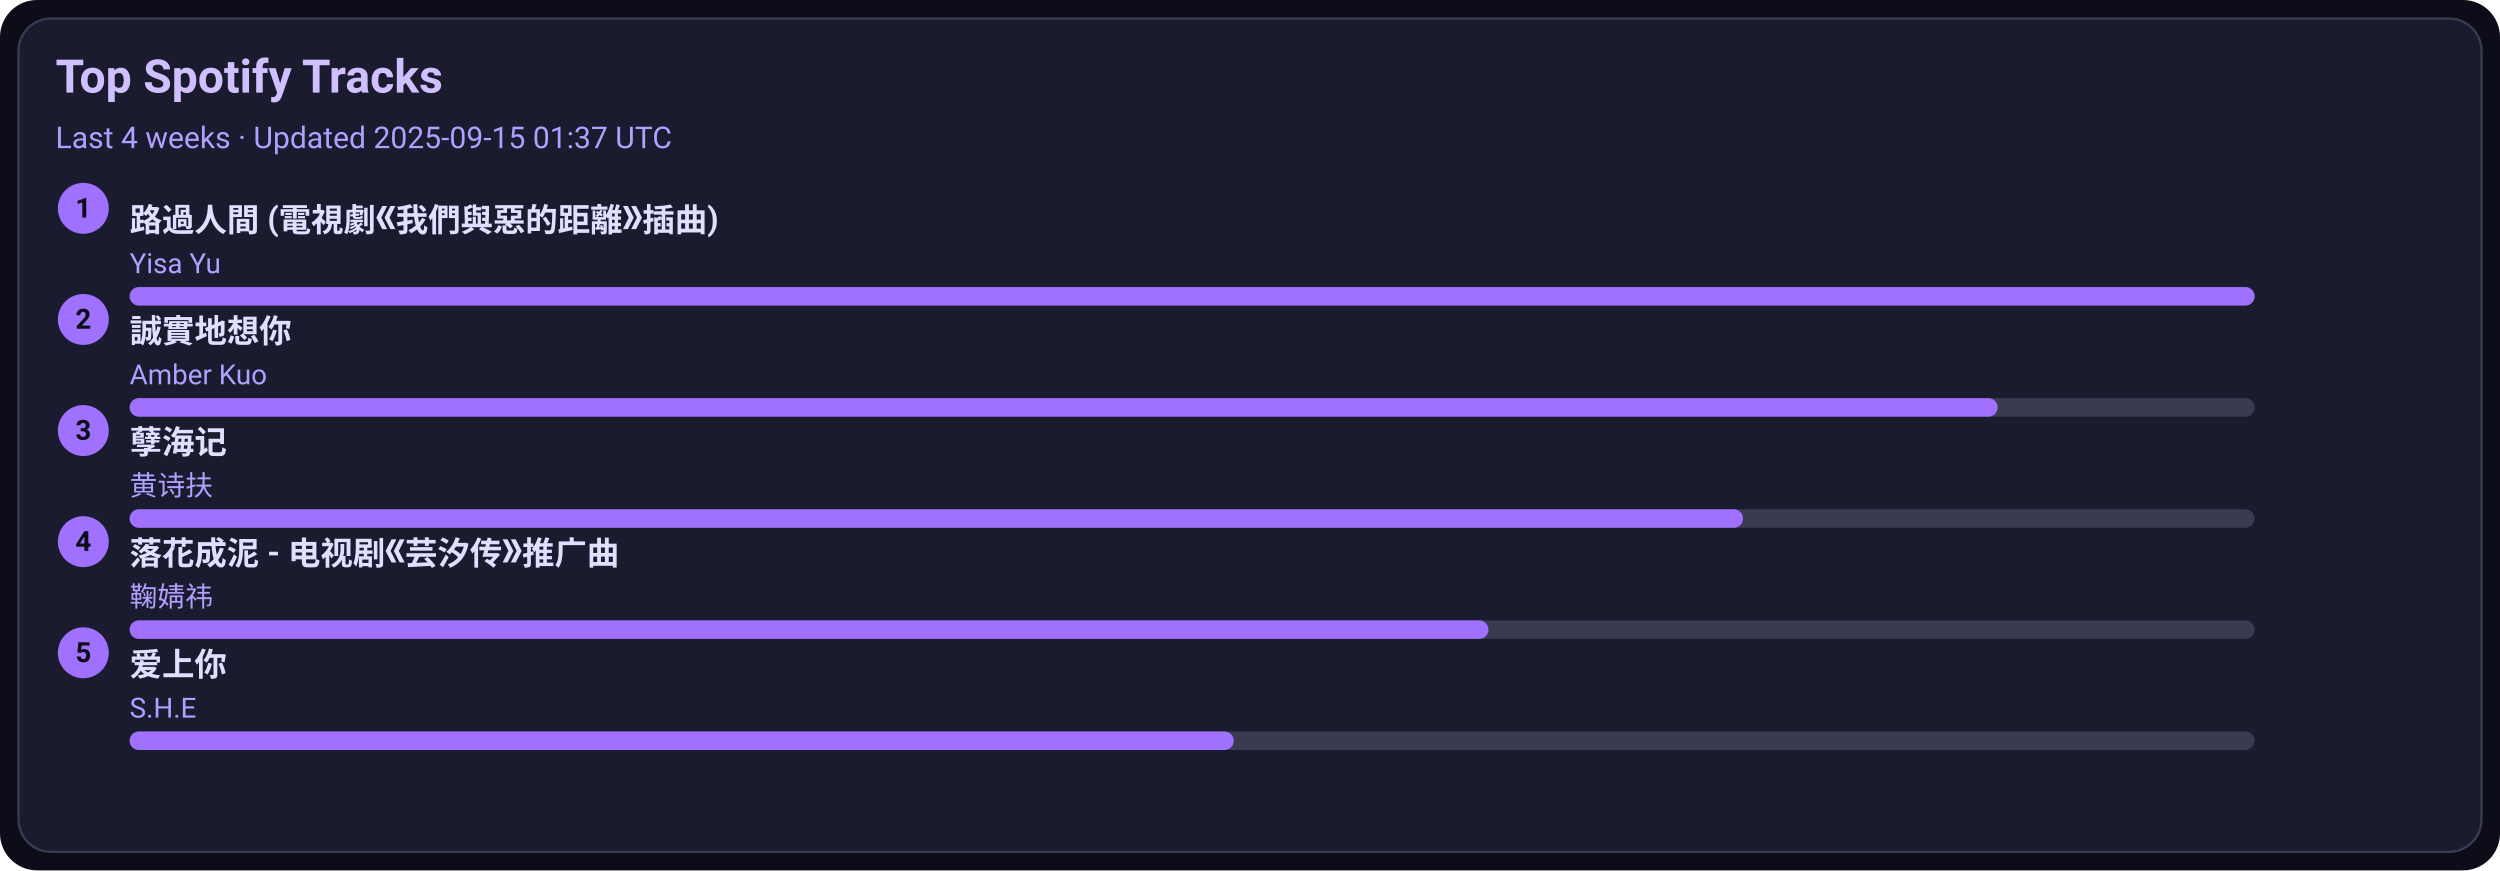
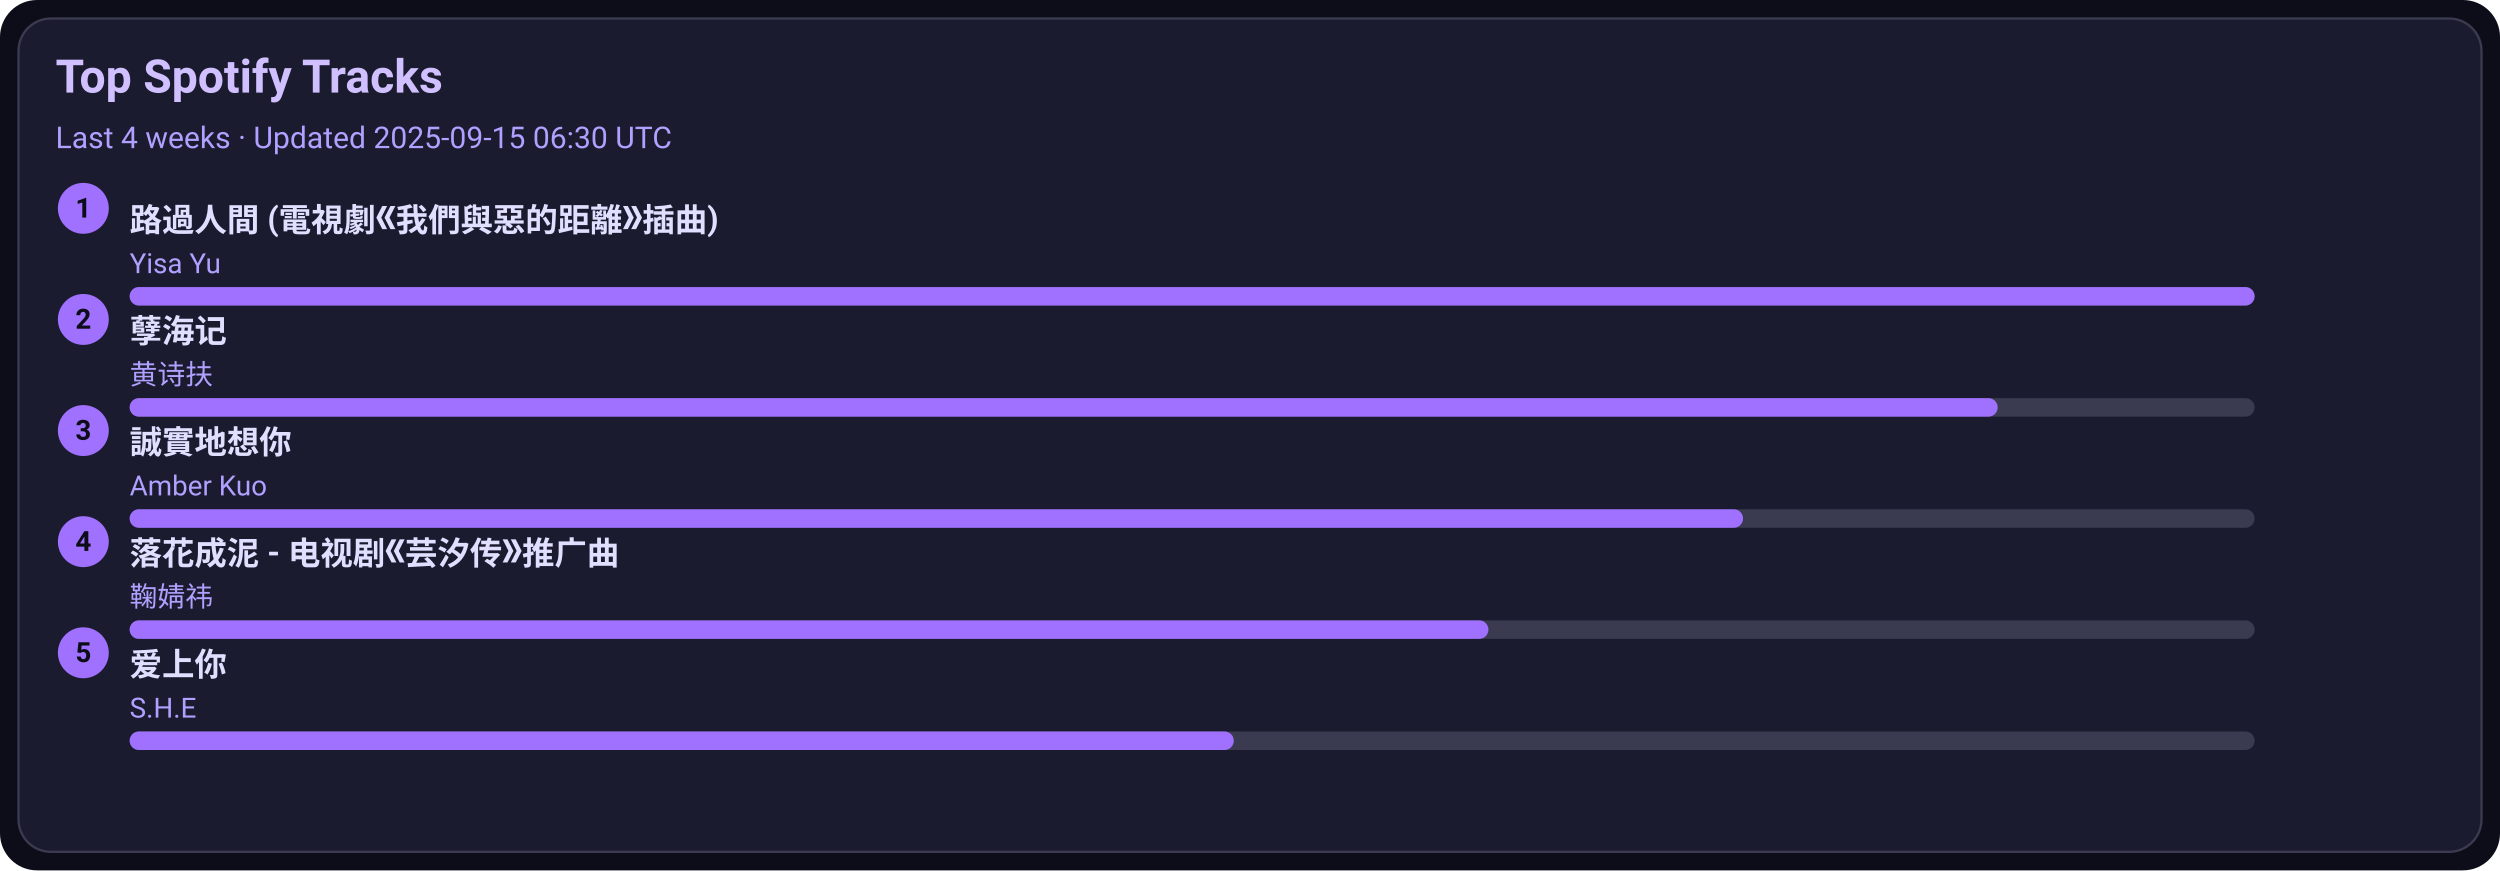
<svg xmlns="http://www.w3.org/2000/svg" width="1080" height="376" viewBox="0 0 1080 376">
  <style>text{font-family:-apple-system,BlinkMacSystemFont,Segoe UI,Roboto,Ubuntu,Helvetica Neue,Arial,Noto Sans,sans-serif}</style>
  <rect width="1080" height="376" rx="16" fill="#0d0d1a" />
  <rect x="8" y="8" width="1064" height="360" rx="14" fill="#1b1b2f" stroke="#3a3a50" />
  <text x="24" y="40" font-size="20" fill="#d0c0ff" font-weight="600">Top Spotify Tracks</text>
-   <text x="24" y="64" font-size="13" fill="#b0a0ff">Last 4 weeks · Updated 2025-09-15 01:37 UTC</text>
+   <text x="24" y="64" font-size="13" fill="#b0a0ff">Last 4 weeks · Updated 2025-09-15 06:30 UTC</text>
  <circle cx="36" cy="90" r="11" fill="#a070ff" />
  <text x="36" y="94" text-anchor="middle" font-size="12" fill="#0d0d1a" font-weight="700">1</text>
  <a href="https://open.spotify.com/track/1ZSleGniKMWNrWvK5cGALO" target="_blank" rel="noopener noreferrer">
    <text x="56" y="100" font-size="14" fill="#e0dfff" font-weight="600">路過人間 (電視劇《我們與惡的距離》插曲)</text>
  </a>
  <text x="56" y="118" font-size="12" fill="#b0a0ff">Yisa Yu</text>
  <rect x="56" y="124" width="918" height="8" rx="4" fill="#3a3a50" />
  <rect x="56" y="124" width="918" height="8" rx="4" fill="#a070ff" />
  <circle cx="36" cy="138" r="11" fill="#a070ff" />
  <text x="36" y="142" text-anchor="middle" font-size="12" fill="#0d0d1a" font-weight="700">2</text>
-   <a href="https://open.spotify.com/track/1SPZzj8QzOwZoAGKXMGLGJ" target="_blank" rel="noopener noreferrer">
-     <text x="56" y="148" font-size="14" fill="#e0dfff" font-weight="600">誠實地想你</text>
+   <a href="https://open.spotify.com/track/3eIovUMhirNN6btJbpzNqD" target="_blank" rel="noopener noreferrer">
+     <text x="56" y="148" font-size="14" fill="#e0dfff" font-weight="600">孽海记</text>
  </a>
-   <text x="56" y="166" font-size="12" fill="#b0a0ff">Amber Kuo</text>
+   <text x="56" y="166" font-size="12" fill="#b0a0ff">黄诗扶</text>
  <rect x="56" y="172" width="918" height="8" rx="4" fill="#3a3a50" />
  <rect x="56" y="172" width="807" height="8" rx="4" fill="#a070ff" />
  <circle cx="36" cy="186" r="11" fill="#a070ff" />
  <text x="36" y="190" text-anchor="middle" font-size="12" fill="#0d0d1a" font-weight="700">3</text>
-   <a href="https://open.spotify.com/track/3eIovUMhirNN6btJbpzNqD" target="_blank" rel="noopener noreferrer">
-     <text x="56" y="196" font-size="14" fill="#e0dfff" font-weight="600">孽海记</text>
+   <a href="https://open.spotify.com/track/1SPZzj8QzOwZoAGKXMGLGJ" target="_blank" rel="noopener noreferrer">
+     <text x="56" y="196" font-size="14" fill="#e0dfff" font-weight="600">誠實地想你</text>
  </a>
-   <text x="56" y="214" font-size="12" fill="#b0a0ff">黄诗扶</text>
+   <text x="56" y="214" font-size="12" fill="#b0a0ff">Amber Kuo</text>
  <rect x="56" y="220" width="918" height="8" rx="4" fill="#3a3a50" />
  <rect x="56" y="220" width="697" height="8" rx="4" fill="#a070ff" />
  <circle cx="36" cy="234" r="11" fill="#a070ff" />
  <text x="36" y="238" text-anchor="middle" font-size="12" fill="#0d0d1a" font-weight="700">4</text>
  <a href="https://open.spotify.com/track/3kOZsJz3crGIWWHeoCNa0O" target="_blank" rel="noopener noreferrer">
    <text x="56" y="244" font-size="14" fill="#e0dfff" font-weight="600">落花成泥 - 电视剧《芸汐传》推广曲</text>
  </a>
  <text x="56" y="262" font-size="12" fill="#b0a0ff">鞠婧祎</text>
  <rect x="56" y="268" width="918" height="8" rx="4" fill="#3a3a50" />
  <rect x="56" y="268" width="587" height="8" rx="4" fill="#a070ff" />
  <circle cx="36" cy="282" r="11" fill="#a070ff" />
  <text x="36" y="286" text-anchor="middle" font-size="12" fill="#0d0d1a" font-weight="700">5</text>
  <a href="https://open.spotify.com/track/4hcNpo1rtbzyNswsM5byTf" target="_blank" rel="noopener noreferrer">
    <text x="56" y="292" font-size="14" fill="#e0dfff" font-weight="600">爱上你</text>
  </a>
  <text x="56" y="310" font-size="12" fill="#b0a0ff">S.H.E</text>
  <rect x="56" y="316" width="918" height="8" rx="4" fill="#3a3a50" />
  <rect x="56" y="316" width="477" height="8" rx="4" fill="#a070ff" />
</svg>
